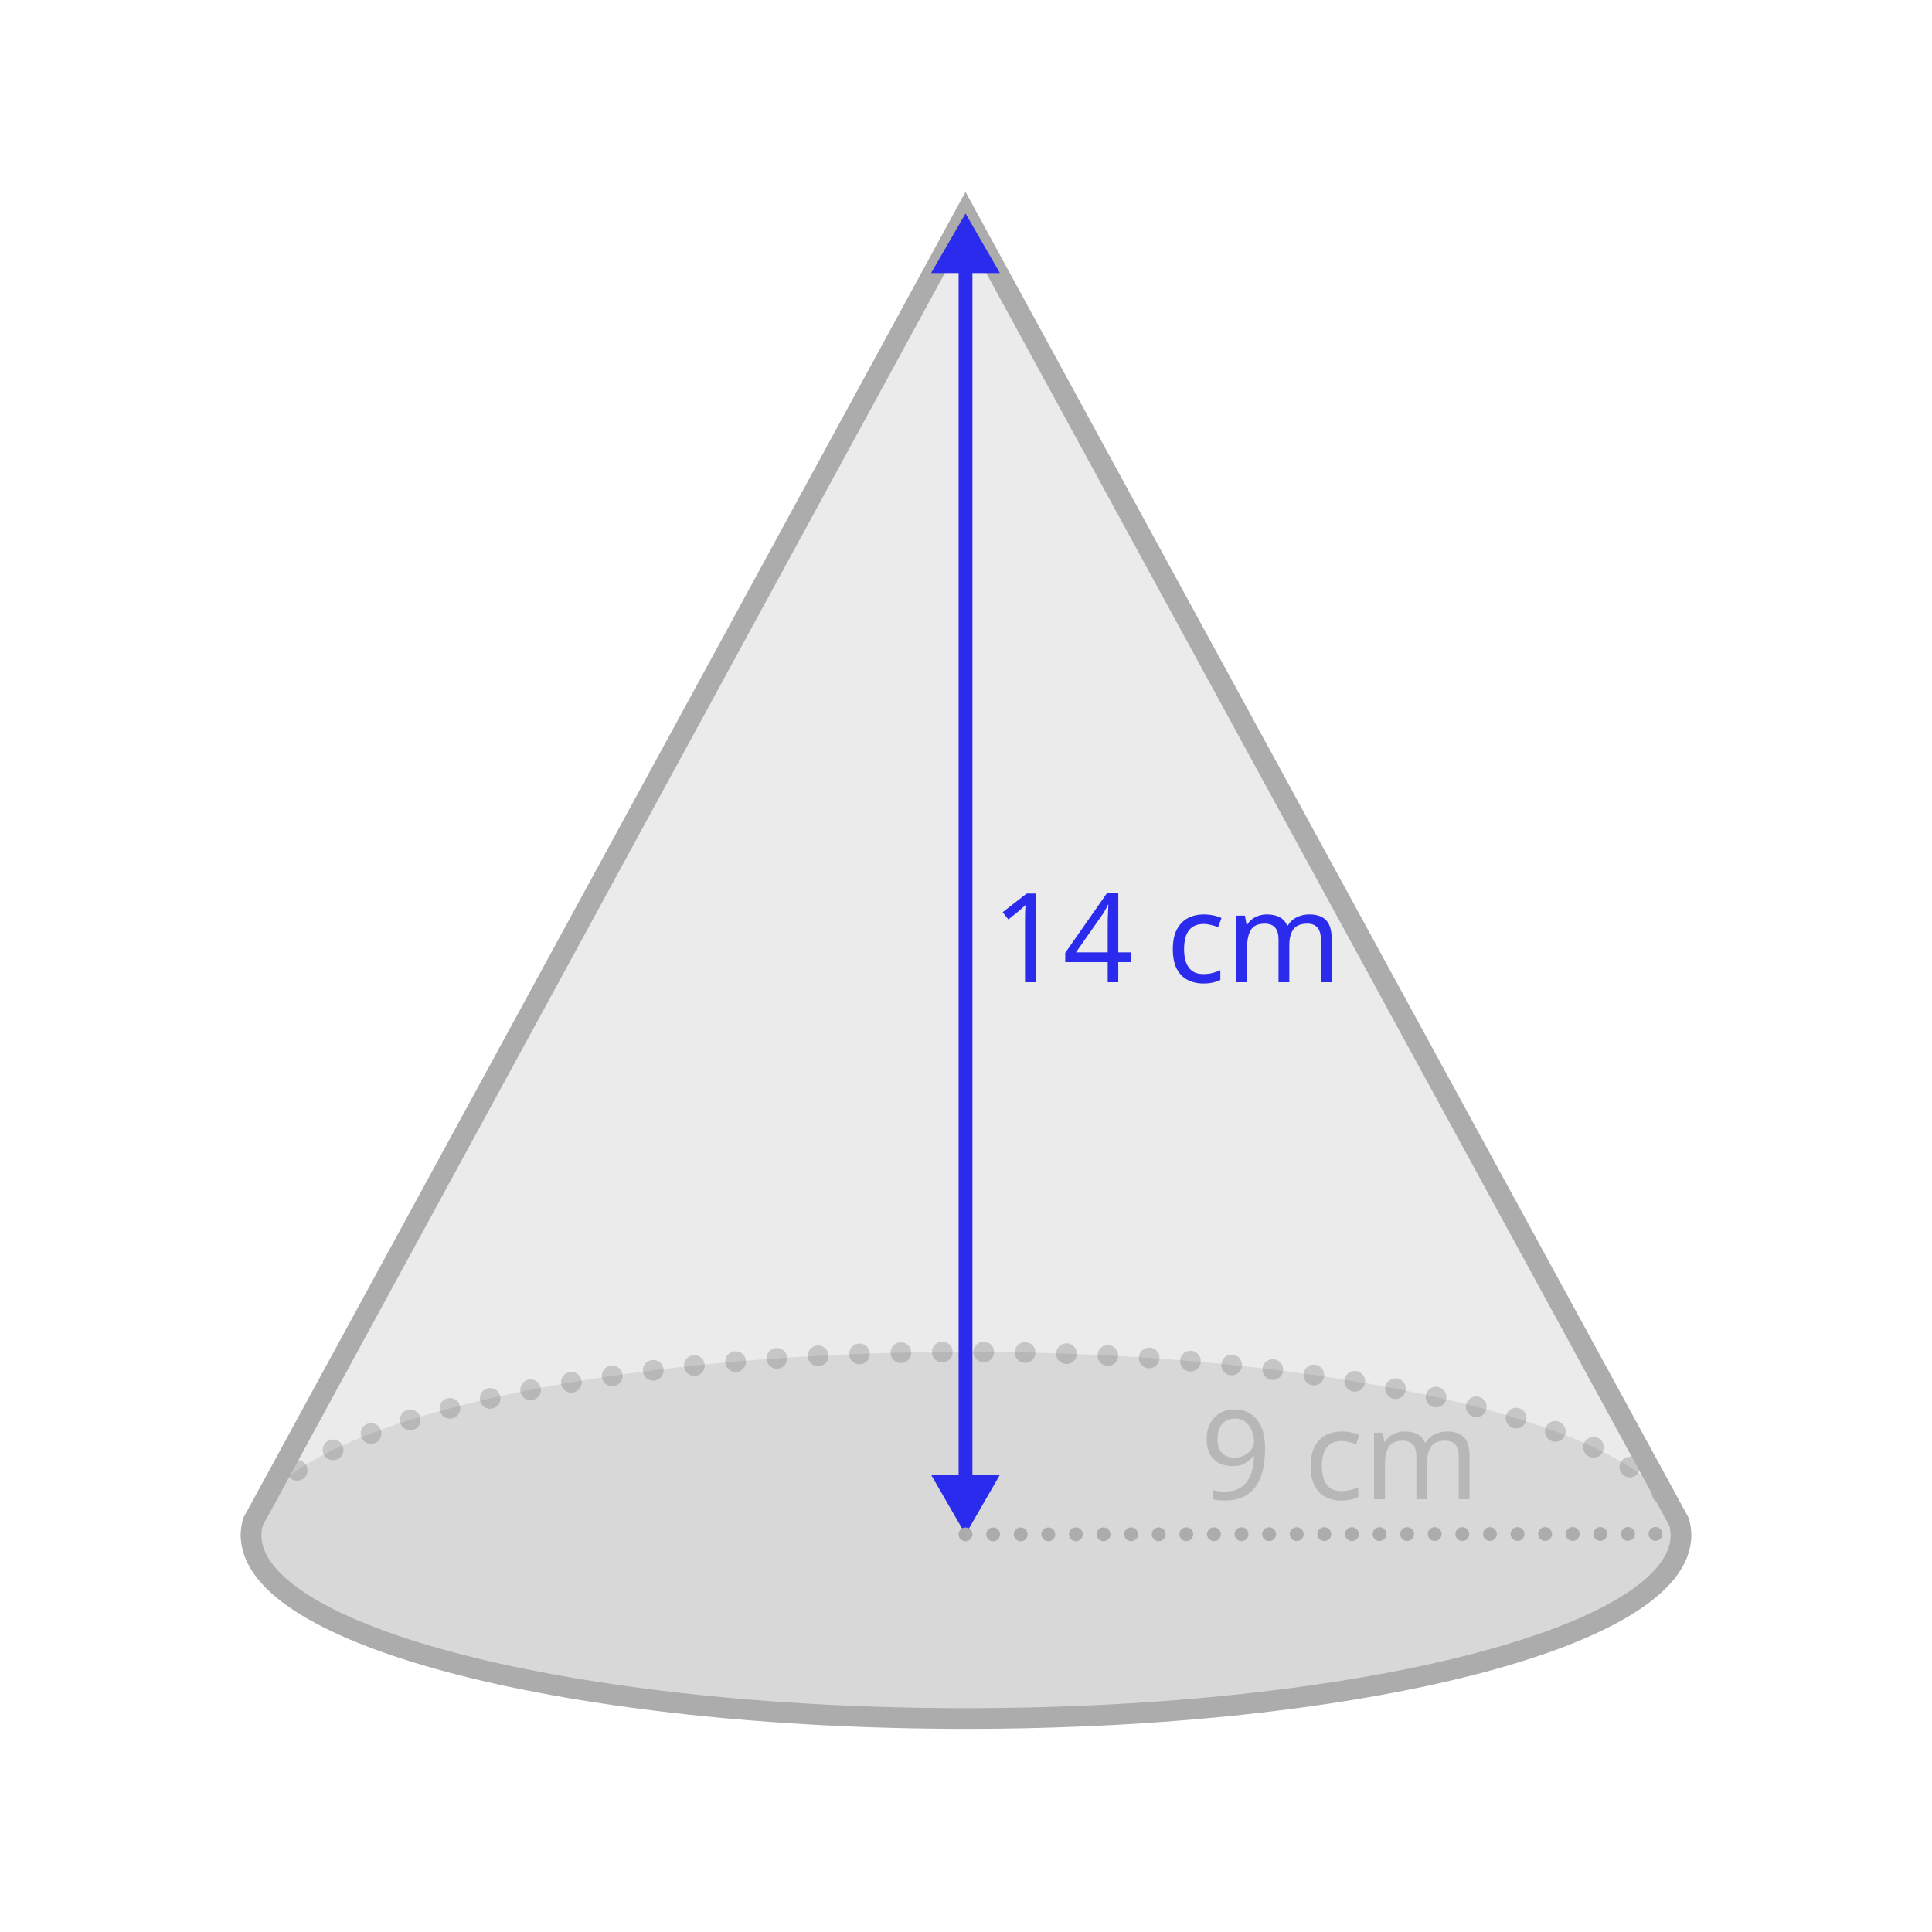
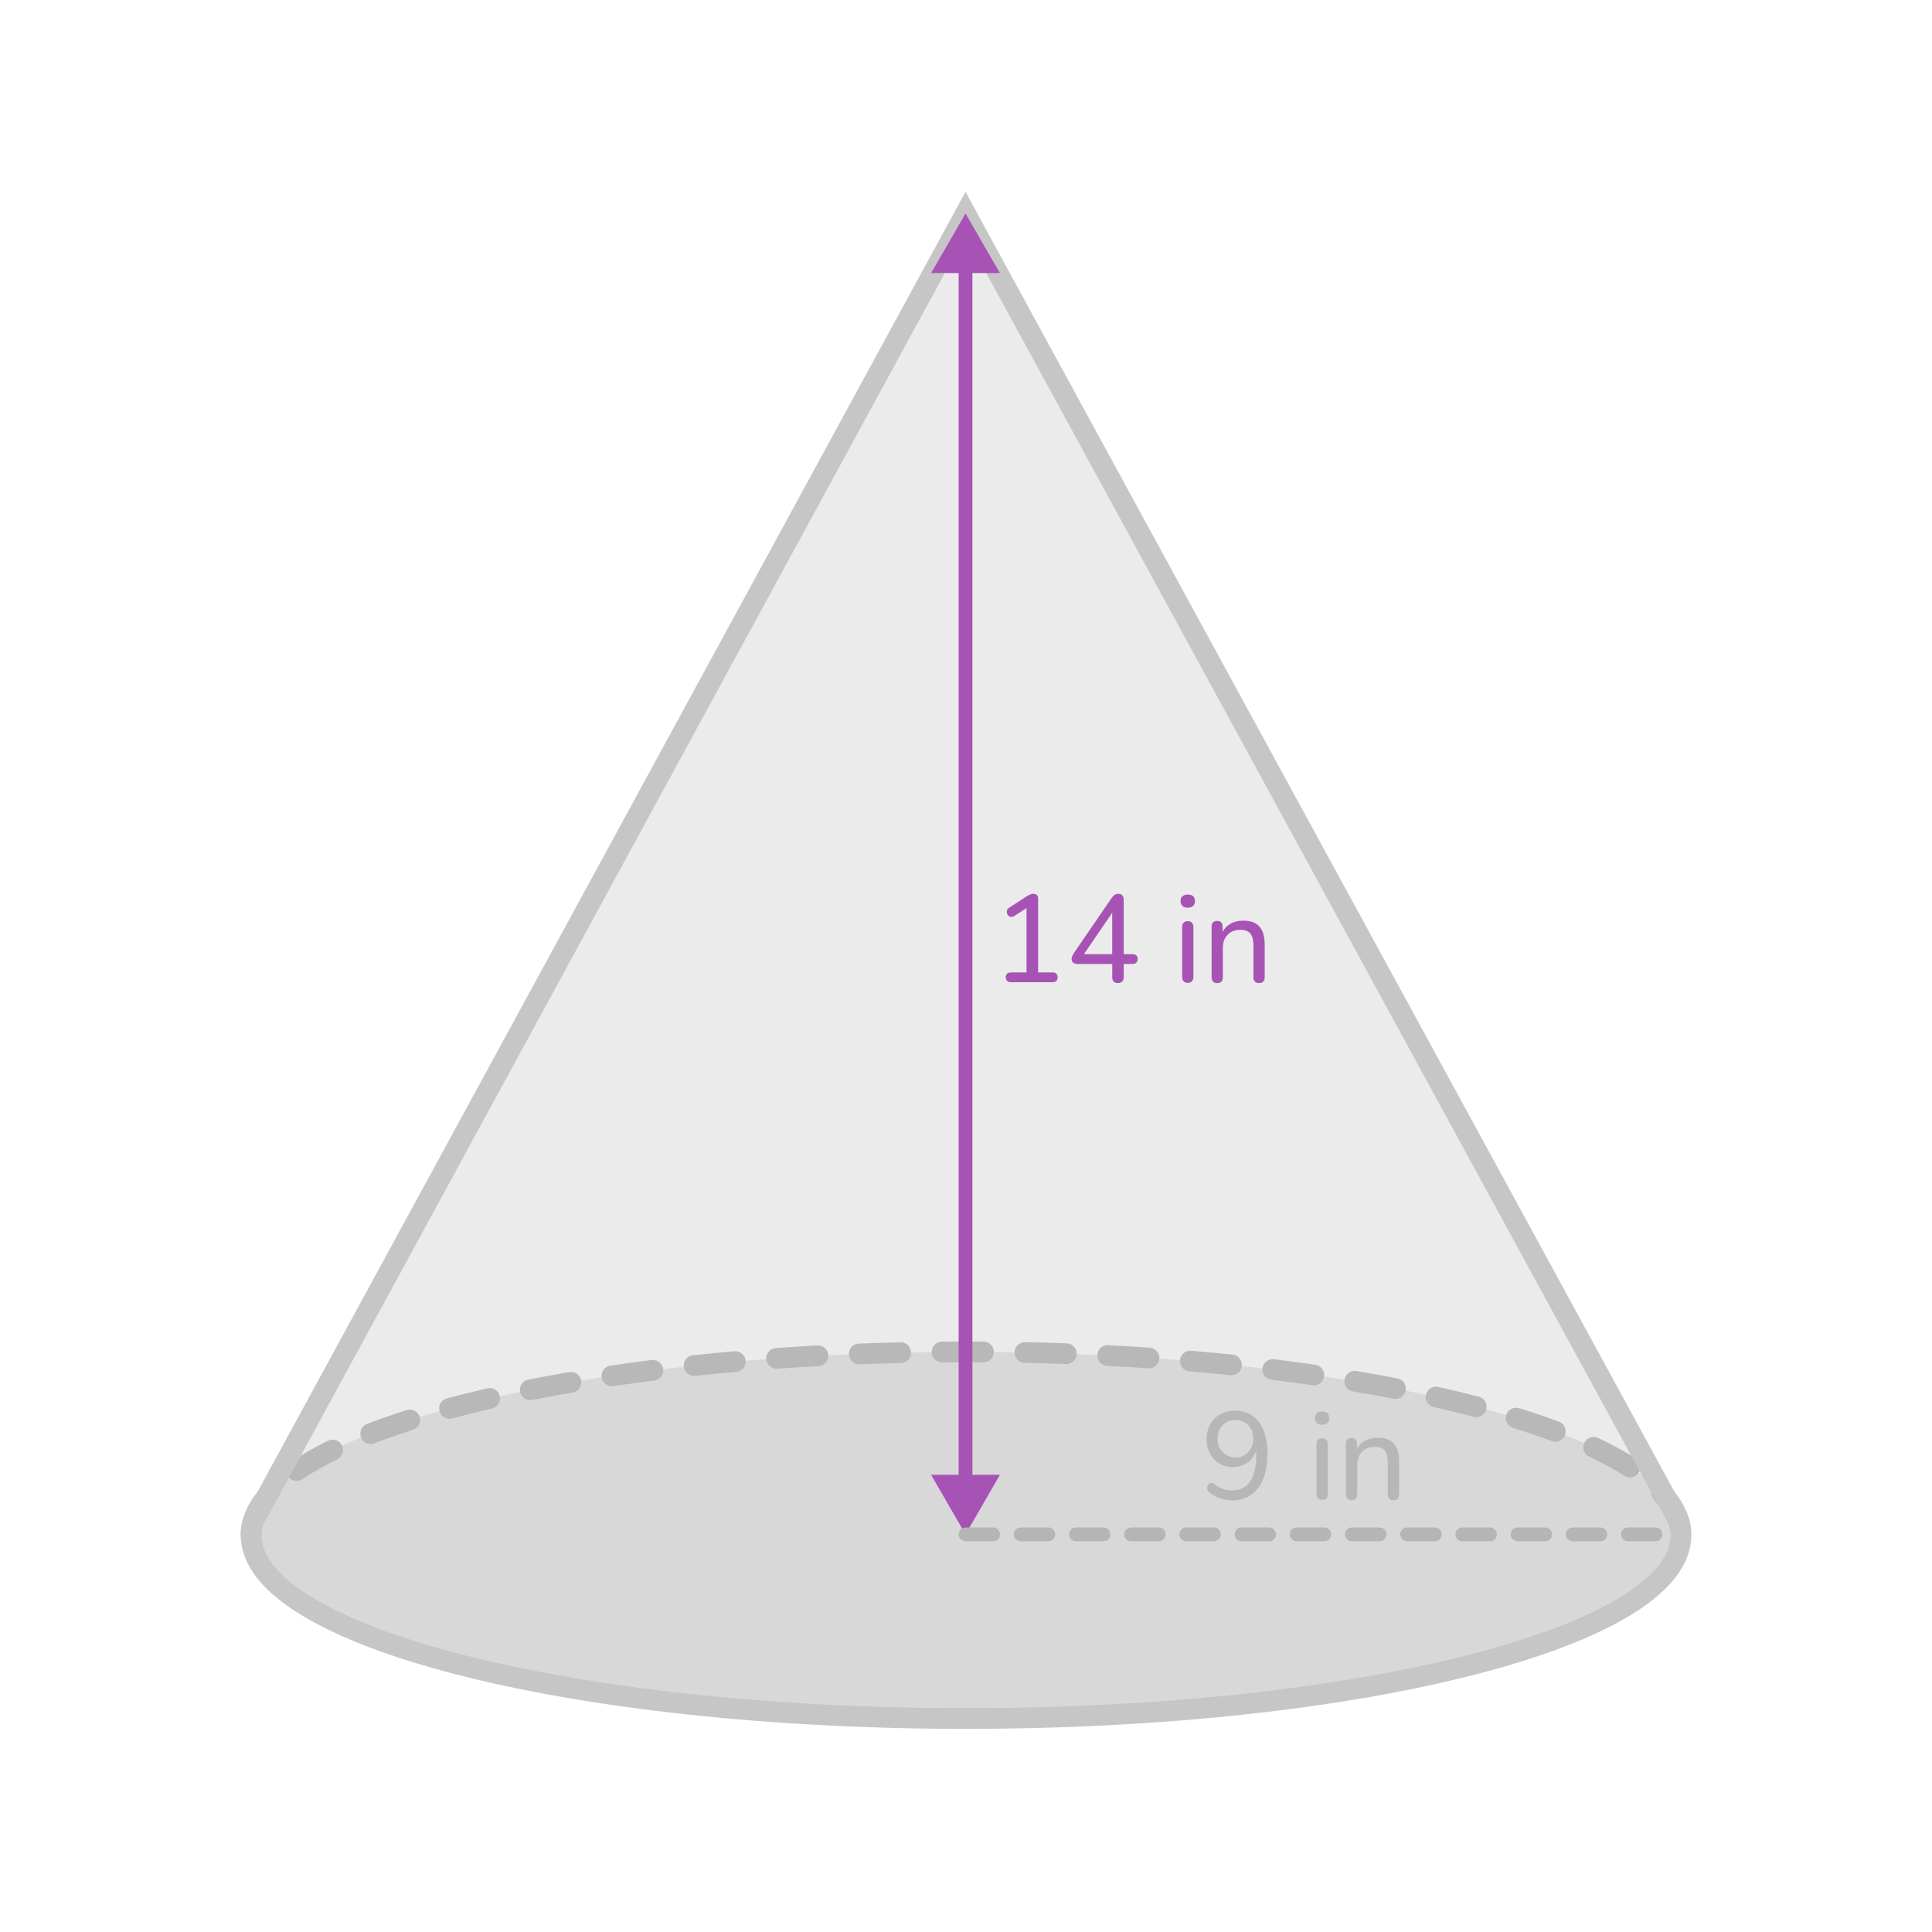
- <svg xmlns="http://www.w3.org/2000/svg" id="assets" viewBox="0 0 560 560">
+ <svg xmlns="http://www.w3.org/2000/svg" id="assets" width="560" height="560" viewBox="0 0 560 560">
  <defs>
    <style>
-       .cls-1, .cls-2, .cls-3, .cls-4, .cls-5 {
+       .cls-1 {
+         fill: #a753b5;
+       }
+ 
+       .cls-2 {
+         stroke: #a753b5;
+         stroke-width: 4px;
+       }
+ 
+       .cls-2, .cls-3, .cls-4 {
        fill: none;
      }

+       .cls-2, .cls-4 {
+         stroke-miterlimit: 10;
+       }
+ 
+       .cls-5, .cls-6 {
+         opacity: .2;
+       }
+ 
+       .cls-7, .cls-8 {
+         fill: #333;
+       }
+ 
      .cls-6 {
+         fill: #989898;
+       }
+ 
+       .cls-4 {
+         stroke: #c6c6c6;
+         stroke-width: 6px;
+       }
+ 
+       .cls-9 {
+         fill: #b5b5b5;
+       }
+ 
+       .cls-8 {
        opacity: .1;
      }

-       .cls-6, .cls-7 {
-         fill: #333;
-       }
- 
-       .cls-2, .cls-3 {
-         stroke-width: 6px;
-       }
- 
-       .cls-2, .cls-3, .cls-4, .cls-5 {
-         stroke-miterlimit: 10;
-       }
- 
-       .cls-2, .cls-4 {
-         stroke: #adacac;
-       }
- 
-       .cls-8, .cls-9 {
-         fill: #2b2bed;
-       }
- 
-       .cls-3 {
-         stroke: #333;
-         stroke-dasharray: 0 12;
-       }
- 
-       .cls-3, .cls-4 {
-         stroke-linecap: round;
-       }
- 
-       .cls-3, .cls-10, .cls-11 {
-         opacity: .2;
-       }
- 
-       .cls-7, .cls-9 {
-         font-family: Raleway-Medium, Raleway;
-         font-size: 36px;
-         font-weight: 500;
-       }
- 
-       .cls-4 {
-         stroke-dasharray: 0 8;
-       }
- 
-       .cls-4, .cls-5 {
-         stroke-width: 4px;
-       }
- 
      .cls-10 {
-         fill: #989898;
-       }
- 
-       .cls-5 {
-         stroke: #2b2bed;
+         fill: #c6c6c6;
      }
    </style>
    <clipPath id="clippath">
-       <ellipse class="cls-1" cx="-380" cy="-215.01" rx="207.24" ry="53.14" />
+       <ellipse class="cls-3" cx="-380" cy="-215.01" rx="207.24" ry="53.14" />
    </clipPath>
  </defs>
  <g id="_16" data-name="16">
    <g>
-       <ellipse class="cls-10" cx="280" cy="444.99" rx="207.24" ry="53.14" />
-       <path class="cls-3" d="M72.76,444.99c0-29.35,92.78-53.14,207.24-53.14s207.24,23.79,207.24,53.14" />
-       <path class="cls-6" d="M487.24,444.98c0,29.35-92.78,53.14-207.24,53.14s-207.23-23.79-207.23-53.14c0-1.28,.18-2.55,.53-3.81l3.92-7.2L279.86,61.87l202.93,372.1,3.92,7.2c.35,1.26,.53,2.53,.53,3.81Z" />
-       <path class="cls-2" d="M487.24,444.98c0,29.35-92.78,53.14-207.24,53.14s-207.23-23.79-207.23-53.14c0-1.28,.18-2.55,.53-3.81l3.92-7.2L279.86,61.87l202.93,372.1,3.92,7.2c.35,1.26,.53,2.53,.53,3.81Z" />
-       <g class="cls-11">
-         <text class="cls-7" transform="translate(347.97 434.58)">
-           <tspan x="0" y="0">9 cm</tspan>
-         </text>
+       <ellipse class="cls-6" cx="280" cy="444.99" rx="207.24" ry="53.14" />
+       <path class="cls-10" d="M72.76,447.99c-1.66,0-3-1.34-3-3,0-4.35,1.68-8.63,4.98-12.72,1.04-1.29,2.93-1.49,4.22-.45,1.29,1.04,1.49,2.93,.45,4.22-2.42,2.99-3.65,6.01-3.65,8.95,0,1.66-1.34,3-3,3Zm414.36-1.81c-1.48,0-2.77-1.1-2.97-2.61-.38-2.89-1.93-5.84-4.62-8.77-1.12-1.22-1.04-3.12,.18-4.24,1.22-1.12,3.12-1.04,4.24,.18,3.54,3.86,5.61,7.92,6.15,12.05,.21,1.64-.94,3.15-2.59,3.36-.13,.02-.26,.03-.39,.03Zm-401.1-16.94c-.96,0-1.9-.46-2.48-1.31-.93-1.37-.58-3.24,.79-4.17,3.09-2.1,6.72-4.17,10.78-6.16,1.49-.72,3.28-.11,4.01,1.38s.11,3.29-1.38,4.01c-3.81,1.86-7.18,3.79-10.04,5.73-.52,.35-1.1,.52-1.68,.52Zm386.43-1.01c-.55,0-1.11-.15-1.61-.47-2.94-1.88-6.37-3.74-10.19-5.54-1.5-.7-2.15-2.49-1.44-3.99,.7-1.5,2.49-2.15,3.99-1.44,4.06,1.9,7.72,3.89,10.88,5.92,1.4,.89,1.8,2.75,.91,4.14-.57,.89-1.54,1.38-2.53,1.38Zm-365-9.69c-1.21,0-2.34-.73-2.8-1.92-.6-1.55,.18-3.28,1.72-3.88,3.57-1.38,7.44-2.72,11.5-4.01,1.58-.5,3.27,.37,3.77,1.95,.5,1.58-.37,3.27-1.95,3.77-3.95,1.25-7.7,2.56-11.16,3.89-.35,.14-.72,.2-1.08,.2Zm343.39-.65c-.35,0-.7-.06-1.05-.19-3.5-1.3-7.27-2.58-11.21-3.8-1.58-.49-2.47-2.17-1.98-3.75,.49-1.58,2.17-2.47,3.75-1.98,4.05,1.25,7.93,2.56,11.53,3.91,1.55,.58,2.34,2.31,1.76,3.86-.45,1.21-1.6,1.95-2.81,1.95Zm-320.54-6.66c-1.33,0-2.54-.88-2.9-2.23-.43-1.6,.52-3.25,2.12-3.67,3.75-1,7.71-1.98,11.76-2.91,1.61-.37,3.22,.64,3.59,2.25,.37,1.62-.64,3.22-2.25,3.59-3.98,.91-7.87,1.88-11.55,2.86-.26,.07-.52,.1-.78,.1Zm297.62-.47c-.25,0-.51-.03-.76-.1-3.68-.96-7.58-1.91-11.56-2.8-1.62-.36-2.63-1.97-2.27-3.58,.36-1.62,1.97-2.63,3.58-2.27,4.06,.91,8.02,1.87,11.77,2.85,1.6,.42,2.56,2.06,2.14,3.66-.35,1.35-1.57,2.24-2.9,2.24Zm-274.23-4.92c-1.4,0-2.66-.99-2.94-2.42-.32-1.62,.74-3.2,2.36-3.52,3.84-.76,7.84-1.49,11.89-2.18,1.64-.28,3.18,.82,3.46,2.45s-.82,3.18-2.45,3.46c-4,.68-7.95,1.41-11.73,2.15-.2,.04-.39,.06-.58,.06Zm250.81-.35c-.19,0-.38-.02-.57-.06-3.79-.73-7.74-1.44-11.74-2.11-1.63-.27-2.74-1.82-2.47-3.45,.27-1.63,1.82-2.75,3.45-2.47,4.05,.67,8.05,1.39,11.89,2.13,1.63,.31,2.69,1.89,2.38,3.51-.28,1.43-1.53,2.43-2.94,2.43Zm-227.14-3.69c-1.46,0-2.75-1.07-2.96-2.57-.24-1.64,.89-3.16,2.53-3.4,3.9-.57,7.92-1.12,11.96-1.62,1.64-.2,3.14,.96,3.35,2.6,.21,1.64-.96,3.14-2.6,3.35-4,.5-7.98,1.04-11.83,1.61-.15,.02-.29,.03-.44,.03Zm203.46-.26c-.14,0-.28,0-.43-.03-3.86-.55-7.84-1.08-11.84-1.57-1.65-.2-2.82-1.7-2.61-3.34,.2-1.65,1.7-2.82,3.34-2.61,4.04,.49,8.06,1.03,11.96,1.58,1.64,.23,2.78,1.75,2.54,3.39-.21,1.5-1.5,2.58-2.97,2.58Zm-179.64-2.72c-1.52,0-2.82-1.14-2.98-2.69-.17-1.65,1.02-3.12,2.67-3.3,3.92-.41,7.95-.8,12-1.16,1.64-.15,3.11,1.08,3.25,2.73,.14,1.65-1.08,3.11-2.73,3.25-4.01,.35-8.02,.74-11.9,1.15-.11,.01-.21,.02-.32,.02Zm155.8-.19c-.1,0-.21,0-.31-.02-3.9-.4-7.9-.78-11.9-1.11-1.65-.14-2.88-1.59-2.74-3.24s1.6-2.89,3.24-2.74c4.03,.34,8.07,.72,12.01,1.12,1.65,.17,2.85,1.64,2.68,3.29-.16,1.54-1.46,2.69-2.98,2.69Zm-131.88-1.9c-1.56,0-2.88-1.21-2.99-2.79-.12-1.65,1.13-3.09,2.78-3.2,3.96-.28,8.01-.53,12.03-.75,1.66-.09,3.07,1.18,3.16,2.83,.09,1.65-1.18,3.07-2.83,3.16-3.99,.21-8,.46-11.93,.74-.07,0-.14,0-.21,0Zm107.96-.12c-.07,0-.14,0-.21,0-3.93-.27-7.95-.51-11.94-.71-1.65-.08-2.93-1.5-2.84-3.15,.09-1.65,1.49-2.95,3.15-2.84,4.02,.21,8.07,.45,12.03,.72,1.65,.11,2.9,1.54,2.79,3.2-.11,1.58-1.43,2.8-2.99,2.8Zm-83.99-1.17c-1.6,0-2.93-1.27-3-2.88-.06-1.66,1.23-3.05,2.88-3.11,3.96-.15,8.01-.28,12.04-.37,1.63-.08,3.03,1.27,3.07,2.93,.04,1.66-1.27,3.03-2.93,3.07-4,.09-8.02,.22-11.95,.37-.04,0-.08,0-.12,0Zm60.01-.07s-.07,0-.11,0c-3.97-.14-7.99-.26-11.95-.34-1.66-.03-2.97-1.41-2.94-3.06,.03-1.66,1.39-2.99,3.06-2.94,3.99,.08,8.04,.2,12.04,.34,1.66,.06,2.95,1.45,2.89,3.11-.06,1.62-1.39,2.89-3,2.89Zm-36.01-.49c-1.65,0-2.99-1.33-3-2.97-.01-1.66,1.32-3.01,2.97-3.03,4-.03,8.04-.04,12.05-.01,1.66,.01,2.99,1.36,2.98,3.02-.01,1.66-1.4,3.02-3.02,2.98-3.98-.02-7.99-.02-11.96,.01h-.03Z" />
+       <path class="cls-8" d="M487.24,444.98c0,29.35-92.78,53.14-207.24,53.14s-207.23-23.79-207.23-53.14c0-1.28,.18-2.55,.53-3.81l3.92-7.2L279.86,61.87l202.93,372.1,3.92,7.2c.35,1.26,.53,2.53,.53,3.81Z" />
+       <path class="cls-4" d="M487.24,444.98c0,29.35-92.78,53.14-207.24,53.14s-207.23-23.79-207.23-53.14c0-1.28,.18-2.55,.53-3.81l3.92-7.2L279.86,61.87l202.93,372.1,3.92,7.2c.35,1.26,.53,2.53,.53,3.81Z" />
+       <g class="cls-5">
+         <g>
+           <path class="cls-7" d="M356.97,434.9c-1.08,0-2.2-.2-3.37-.61s-2.2-1-3.11-1.76c-.26-.19-.44-.44-.52-.74-.08-.3-.09-.59-.02-.86,.07-.28,.21-.52,.41-.72s.45-.32,.74-.34c.29-.02,.6,.08,.94,.32,.82,.65,1.64,1.12,2.48,1.4,.84,.29,1.68,.43,2.52,.43,1.51,0,2.8-.38,3.85-1.13,1.06-.76,1.86-1.88,2.41-3.38,.55-1.5,.83-3.35,.83-5.56v-3.2h.36c-.14,1.32-.54,2.47-1.19,3.44-.65,.97-1.48,1.72-2.5,2.25-1.02,.53-2.17,.79-3.44,.79-1.49,0-2.8-.35-3.94-1.04-1.14-.7-2.04-1.65-2.7-2.86-.66-1.21-.99-2.6-.99-4.16s.35-3.04,1.04-4.28c.7-1.25,1.66-2.23,2.88-2.93,1.22-.71,2.63-1.06,4.21-1.06,2.04,0,3.76,.49,5.17,1.46s2.48,2.39,3.22,4.25c.74,1.86,1.12,4.1,1.12,6.71,0,2.21-.23,4.15-.7,5.83s-1.15,3.1-2.05,4.25c-.9,1.15-1.99,2.03-3.28,2.63s-2.74,.9-4.37,.9Zm1.15-12.46c1.01,0,1.9-.23,2.68-.7s1.39-1.11,1.82-1.93,.65-1.75,.65-2.81-.22-2.02-.65-2.83c-.43-.8-1.04-1.43-1.82-1.89-.78-.46-1.67-.68-2.68-.68s-1.93,.23-2.7,.68c-.77,.46-1.37,1.09-1.82,1.89-.44,.8-.67,1.75-.67,2.83s.22,1.99,.67,2.81,1.05,1.46,1.82,1.93c.77,.47,1.67,.7,2.7,.7Z" />
+           <path class="cls-7" d="M383.21,412.97c-.65,0-1.16-.17-1.53-.52s-.56-.81-.56-1.39c0-.62,.19-1.1,.56-1.42,.37-.32,.88-.49,1.53-.49,.7,0,1.22,.16,1.57,.49,.35,.32,.52,.8,.52,1.42,0,.58-.17,1.04-.52,1.39-.35,.35-.87,.52-1.57,.52Zm0,21.78c-.5,0-.9-.16-1.19-.47s-.43-.74-.43-1.3v-14.36c0-.58,.14-1.01,.43-1.31,.29-.3,.68-.45,1.19-.45s.94,.15,1.22,.45c.29,.3,.43,.74,.43,1.31v14.36c0,.55-.14,.98-.41,1.3-.28,.31-.69,.47-1.24,.47Z" />
+           <path class="cls-7" d="M391.75,434.83c-.5,0-.9-.14-1.19-.43-.29-.29-.43-.71-.43-1.26v-14.69c0-.55,.14-.97,.43-1.24,.29-.28,.68-.41,1.19-.41s.89,.14,1.17,.41c.28,.28,.41,.69,.41,1.24v2.95l-.4-.54c.5-1.37,1.33-2.4,2.47-3.1,1.14-.7,2.44-1.04,3.91-1.04s2.58,.25,3.49,.76,1.6,1.27,2.05,2.3c.46,1.03,.68,2.34,.68,3.92v9.43c0,.55-.14,.97-.41,1.26-.28,.29-.68,.43-1.21,.43s-.94-.14-1.22-.43c-.29-.29-.43-.71-.43-1.26v-9.25c0-1.56-.3-2.7-.9-3.42-.6-.72-1.56-1.08-2.88-1.08-1.54,0-2.77,.47-3.69,1.42-.92,.95-1.39,2.23-1.39,3.83v8.5c0,1.13-.55,1.69-1.66,1.69Z" />
+         </g>
      </g>
    </g>
    <g>
-       <line class="cls-5" x1="279.86" y1="76.23" x2="279.86" y2="430.4" />
-       <polygon class="cls-8" points="269.88 79.15 279.86 61.88 289.83 79.15 269.88 79.15" />
-       <polygon class="cls-8" points="269.88 427.48 279.86 444.75 289.83 427.48 269.88 427.48" />
+       <line class="cls-2" x1="279.86" y1="76.23" x2="279.86" y2="430.4" />
+       <polygon class="cls-1" points="269.88 79.15 279.86 61.88 289.83 79.15 269.88 79.15" />
+       <polygon class="cls-1" points="269.88 427.48 279.86 444.75 289.83 427.48 269.88 427.48" />
    </g>
  </g>
-   <line class="cls-4" x1="279.86" y1="444.75" x2="487.24" y2="444.62" />
-   <text class="cls-9" transform="translate(287.42 284.71)">
-     <tspan x="0" y="0">14 cm</tspan>
-   </text>
+   <g>
+     <path class="cls-1" d="M293,284.71c-.46,0-.82-.13-1.08-.4-.26-.26-.4-.61-.4-1.04,0-.46,.13-.8,.4-1.04,.26-.24,.62-.36,1.08-.36h4.54v-19.76h1.73l-5.26,3.38c-.34,.22-.65,.31-.95,.27-.3-.04-.56-.16-.77-.36s-.36-.45-.43-.74c-.07-.29-.05-.58,.05-.88,.11-.3,.34-.54,.7-.74l4.97-3.24c.36-.21,.7-.39,1.03-.52,.32-.13,.64-.2,.95-.2,.36,0,.67,.11,.94,.32,.26,.22,.4,.56,.4,1.04v21.42h4.18c.48,0,.85,.12,1.1,.36,.25,.24,.38,.59,.38,1.04s-.13,.81-.38,1.06-.62,.38-1.1,.38h-12.06Z" />
+     <path class="cls-1" d="M324.04,284.96c-.53,0-.94-.14-1.22-.43-.29-.29-.43-.71-.43-1.26v-3.85h-10.01c-.53,0-.95-.12-1.28-.36-.32-.24-.49-.61-.49-1.12,0-.29,.07-.59,.22-.9,.14-.31,.4-.73,.76-1.26l10.69-15.59c.26-.36,.55-.64,.85-.83,.3-.19,.64-.29,1.03-.29,.43,0,.8,.14,1.1,.41,.3,.28,.45,.7,.45,1.28v15.8h2.45c.53,0,.92,.12,1.19,.36,.26,.24,.4,.59,.4,1.04,0,.48-.13,.84-.4,1.08-.26,.24-.66,.36-1.19,.36h-2.45v3.85c0,.55-.14,.97-.43,1.26-.29,.29-.7,.43-1.22,.43Zm-1.66-8.39v-13.32h.9l-9.72,14.22v-.9h8.82Z" />
+     <path class="cls-1" d="M344.27,263.11c-.65,0-1.16-.17-1.53-.52s-.56-.81-.56-1.39c0-.62,.19-1.1,.56-1.42s.88-.49,1.53-.49c.7,0,1.22,.16,1.57,.49,.35,.32,.52,.8,.52,1.42,0,.58-.17,1.04-.52,1.39-.35,.35-.87,.52-1.57,.52Zm0,21.78c-.5,0-.9-.16-1.19-.47-.29-.31-.43-.74-.43-1.3v-14.36c0-.58,.14-1.01,.43-1.31,.29-.3,.68-.45,1.19-.45s.94,.15,1.22,.45c.29,.3,.43,.74,.43,1.31v14.36c0,.55-.14,.98-.41,1.3-.28,.31-.69,.47-1.24,.47Z" />
+     <path class="cls-1" d="M352.8,284.96c-.5,0-.9-.14-1.19-.43-.29-.29-.43-.71-.43-1.26v-14.69c0-.55,.14-.97,.43-1.24s.68-.41,1.19-.41,.89,.14,1.17,.41,.41,.69,.41,1.24v2.95l-.4-.54c.5-1.37,1.33-2.4,2.47-3.1,1.14-.7,2.44-1.04,3.91-1.04s2.58,.25,3.49,.76,1.6,1.27,2.05,2.3c.46,1.03,.68,2.34,.68,3.92v9.43c0,.55-.14,.97-.41,1.26-.28,.29-.68,.43-1.21,.43s-.94-.14-1.22-.43c-.29-.29-.43-.71-.43-1.26v-9.25c0-1.56-.3-2.7-.9-3.42-.6-.72-1.56-1.08-2.88-1.08-1.54,0-2.77,.47-3.69,1.42-.92,.95-1.39,2.23-1.39,3.83v8.5c0,1.13-.55,1.69-1.66,1.69Z" />
+   </g>
+   <path class="cls-9" d="M279.86,446.75c-1.1,0-2-.89-2-2s.89-2,2-2h8s0,0,0,0c1.1,0,2,.89,2,2s-.89,2-2,2h-8s0,0,0,0Zm16,0c-1.1,0-2-.89-2-2s.89-2,2-2h8s0,0,0,0c1.1,0,2,.89,2,2s-.89,2-2,2h-8s0,0,0,0Zm16,0c-1.1,0-2-.89-2-2s.89-2,2-2h8s0,0,0,0c1.1,0,2,.89,2,2s-.89,2-2,2h-8s0,0,0,0Zm16,0c-1.1,0-2-.89-2-2s.89-2,2-2h8s0,0,0,0c1.1,0,2,.89,2,2s-.89,2-2,2h-8s0,0,0,0Zm16,0c-1.1,0-2-.89-2-2s.89-2,2-2h8s0,0,0,0c1.1,0,2,.89,2,2s-.89,2-2,2h-8s0,0,0,0Zm16,0c-1.1,0-2-.89-2-2s.89-2,2-2h8s0,0,0,0c1.1,0,2,.89,2,2s-.89,2-2,2h-8s0,0,0,0Zm16,0c-1.1,0-2-.89-2-2s.89-2,2-2h8s0,0,0,0c1.1,0,2,.89,2,2s-.89,2-2,2h-8s0,0,0,0Zm16,0c-1.1,0-2-.89-2-2s.89-2,2-2h8s0,0,0,0c1.1,0,2,.89,2,2s-.89,2-2,2h-8s0,0,0,0Zm16,0c-1.1,0-2-.89-2-2s.89-2,2-2h8s0,0,0,0c1.1,0,2,.89,2,2s-.89,2-2,2h-8s0,0,0,0Zm16,0c-1.1,0-2-.89-2-2s.89-2,2-2h8s0,0,0,0c1.1,0,2,.89,2,2s-.89,2-2,2h-8s0,0,0,0Zm16,0c-1.1,0-2-.89-2-2s.89-2,2-2h8s0,0,0,0c1.1,0,2,.89,2,2s-.89,2-2,2h-8s0,0,0,0Zm16,0c-1.1,0-2-.89-2-2s.89-2,2-2h8s0,0,0,0c1.1,0,2,.89,2,2s-.89,2-2,2h-8s0,0,0,0Zm16,0c-1.1,0-2-.89-2-2s.89-2,2-2h8s0,0,0,0c1.1,0,2,.89,2,2s-.89,2-2,2h-8s0,0,0,0Z" />
</svg>
